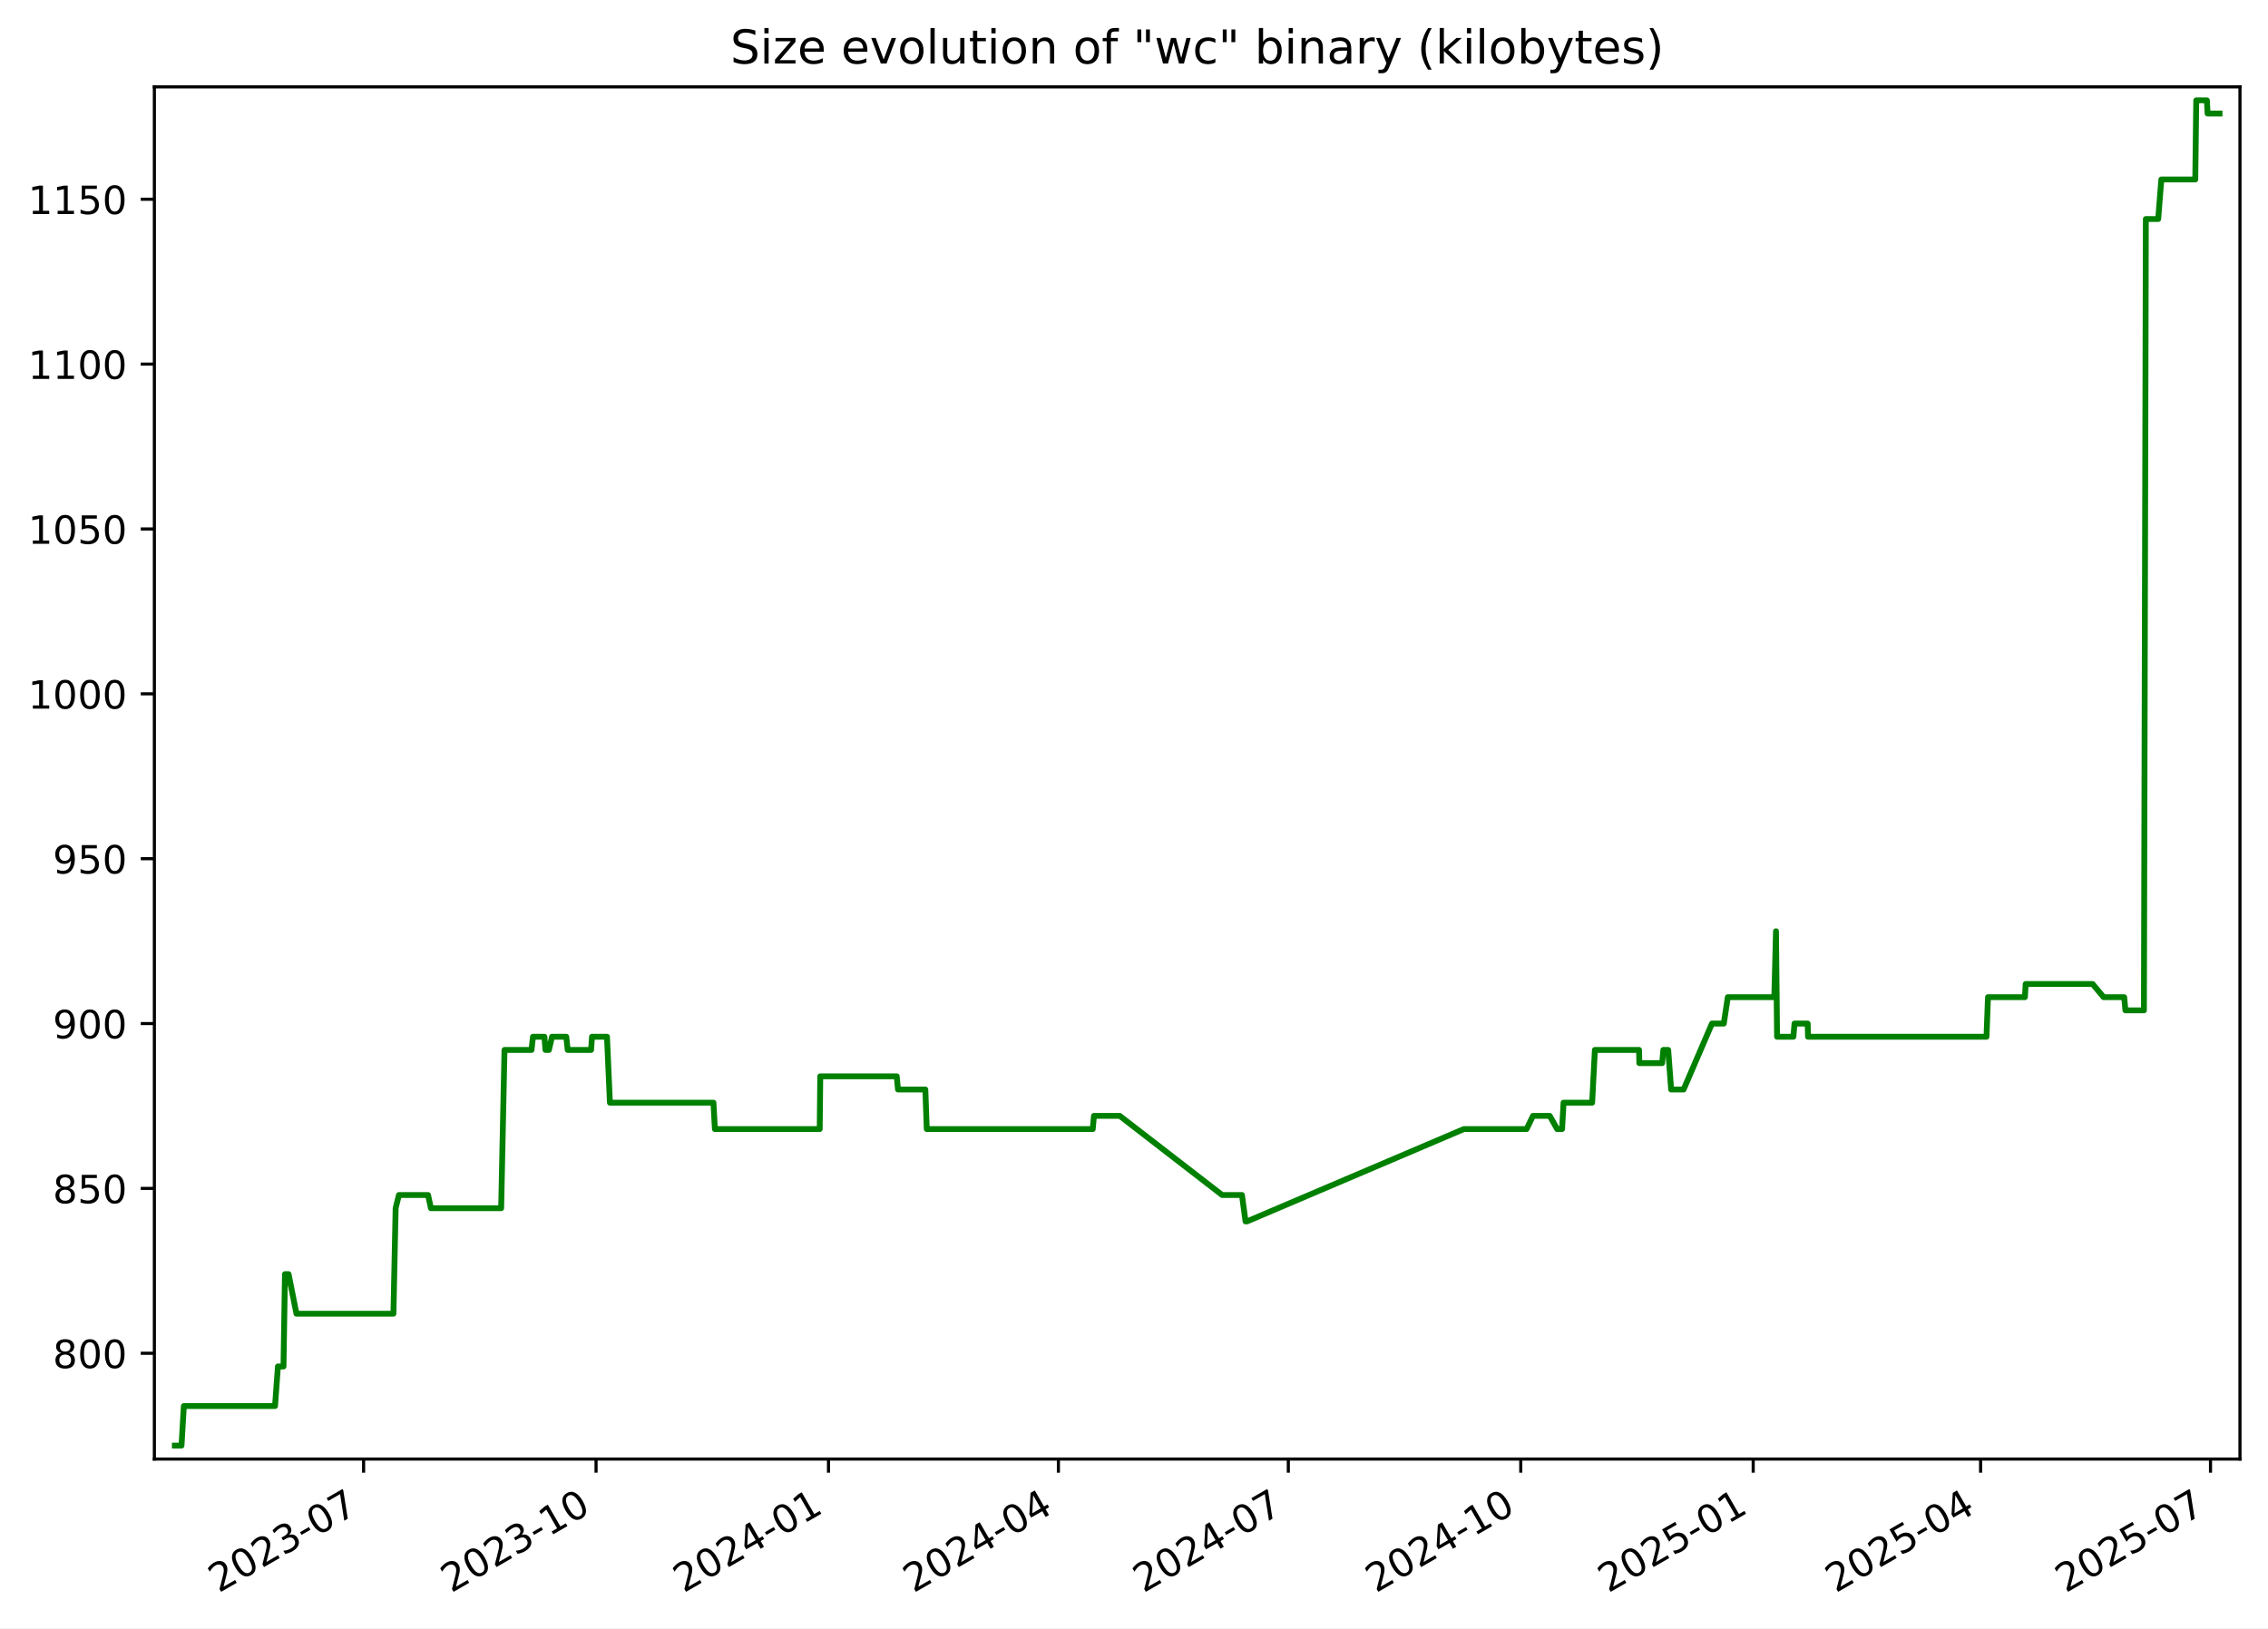
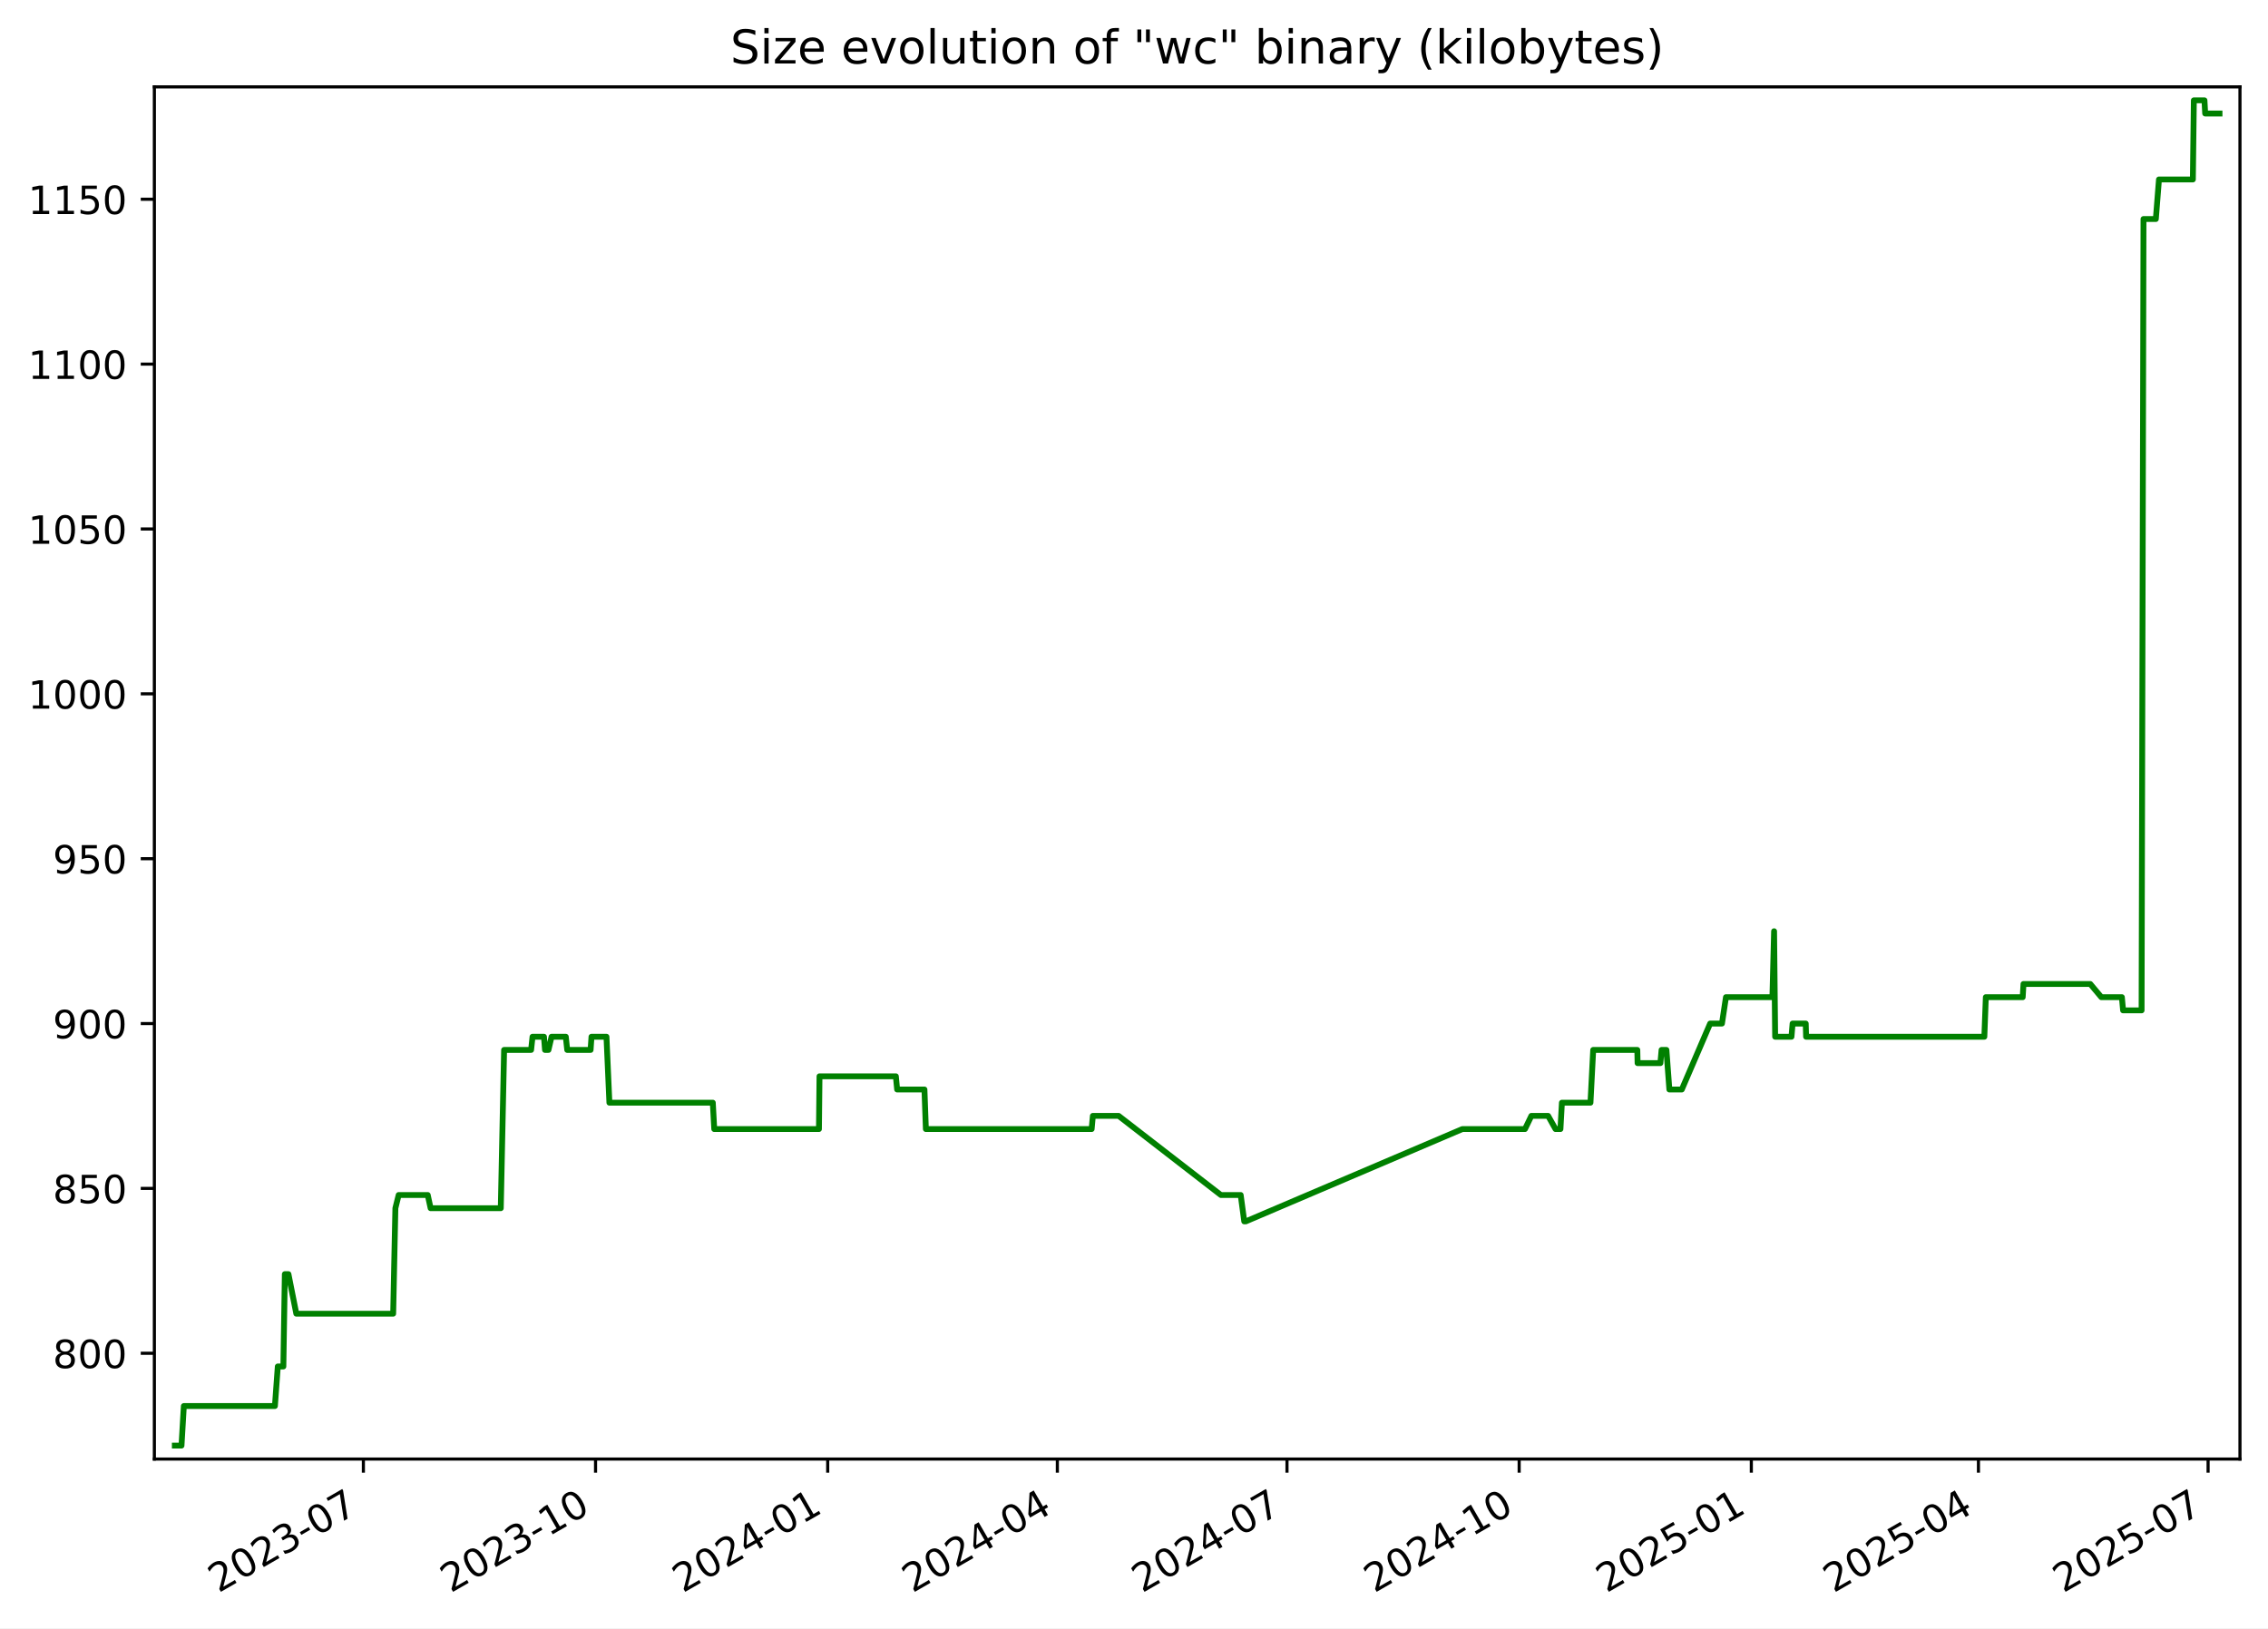
<svg xmlns="http://www.w3.org/2000/svg" xmlns:xlink="http://www.w3.org/1999/xlink" width="582.53pt" height="418.303pt" viewBox="0 0 582.53 418.303" version="1.1">
  <defs>
    <style type="text/css">*{stroke-linejoin: round; stroke-linecap: butt}</style>
  </defs>
  <g id="figure_1">
    <g id="patch_1">
      <path d="M -0 418.303  L 582.53 418.303  L 582.53 0  L -0 0  z " style="fill: #ffffff" />
    </g>
    <g id="axes_1">
      <g id="patch_2">
        <path d="M 39.65 374.83  L 575.33 374.83  L 575.33 22.318  L 39.65 22.318  z " style="fill: #ffffff" />
      </g>
      <g id="matplotlib.axis_1">
        <g id="xtick_1">
          <g id="line2d_1">
            <defs>
-               <path id="m517317ed72" d="M 0 0  L 0 3.5  " style="stroke: #000000; stroke-width: 0.8" />
+               <path id="mce90d8ab94" d="M 0 0  L 0 3.5  " style="stroke: #000000; stroke-width: 0.8" />
            </defs>
            <g>
-               <use xlink:href="#m517317ed72" x="93.391" y="374.83" style="stroke: #000000; stroke-width: 0.8" />
+               <use xlink:href="#mce90d8ab94" x="93.333" y="374.83" style="stroke: #000000; stroke-width: 0.8" />
            </g>
          </g>
          <g id="text_1">
-             <g transform="translate(56.16578 409.302) rotate(-30) scale(0.1 -0.1)">
+             <g transform="translate(56.10812 409.302) rotate(-30) scale(0.1 -0.1)">
              <defs>
                <path id="DejaVuSans-32" d="M 1228 531  L 3431 531  L 3431 0  L 469 0  L 469 531  Q 828 903 1448 1529  Q 2069 2156 2228 2338  Q 2531 2678 2651 2914  Q 2772 3150 2772 3378  Q 2772 3750 2511 3984  Q 2250 4219 1831 4219  Q 1534 4219 1204 4116  Q 875 4013 500 3803  L 500 4441  Q 881 4594 1212 4672  Q 1544 4750 1819 4750  Q 2544 4750 2975 4387  Q 3406 4025 3406 3419  Q 3406 3131 3298 2873  Q 3191 2616 2906 2266  Q 2828 2175 2409 1742  Q 1991 1309 1228 531  z " transform="scale(0.015625)" />
                <path id="DejaVuSans-30" d="M 2034 4250  Q 1547 4250 1301 3770  Q 1056 3291 1056 2328  Q 1056 1369 1301 889  Q 1547 409 2034 409  Q 2525 409 2770 889  Q 3016 1369 3016 2328  Q 3016 3291 2770 3770  Q 2525 4250 2034 4250  z M 2034 4750  Q 2819 4750 3233 4129  Q 3647 3509 3647 2328  Q 3647 1150 3233 529  Q 2819 -91 2034 -91  Q 1250 -91 836 529  Q 422 1150 422 2328  Q 422 3509 836 4129  Q 1250 4750 2034 4750  z " transform="scale(0.015625)" />
                <path id="DejaVuSans-33" d="M 2597 2516  Q 3050 2419 3304 2112  Q 3559 1806 3559 1356  Q 3559 666 3084 287  Q 2609 -91 1734 -91  Q 1441 -91 1130 -33  Q 819 25 488 141  L 488 750  Q 750 597 1062 519  Q 1375 441 1716 441  Q 2309 441 2620 675  Q 2931 909 2931 1356  Q 2931 1769 2642 2001  Q 2353 2234 1838 2234  L 1294 2234  L 1294 2753  L 1863 2753  Q 2328 2753 2575 2939  Q 2822 3125 2822 3475  Q 2822 3834 2567 4026  Q 2313 4219 1838 4219  Q 1578 4219 1281 4162  Q 984 4106 628 3988  L 628 4550  Q 988 4650 1302 4700  Q 1616 4750 1894 4750  Q 2613 4750 3031 4423  Q 3450 4097 3450 3541  Q 3450 3153 3228 2886  Q 3006 2619 2597 2516  z " transform="scale(0.015625)" />
                <path id="DejaVuSans-2d" d="M 313 2009  L 1997 2009  L 1997 1497  L 313 1497  L 313 2009  z " transform="scale(0.015625)" />
                <path id="DejaVuSans-37" d="M 525 4666  L 3525 4666  L 3525 4397  L 1831 0  L 1172 0  L 2766 4134  L 525 4134  L 525 4666  z " transform="scale(0.015625)" />
              </defs>
              <use xlink:href="#DejaVuSans-32" />
              <use xlink:href="#DejaVuSans-30" x="63.623" />
              <use xlink:href="#DejaVuSans-32" x="127.246" />
              <use xlink:href="#DejaVuSans-33" x="190.869" />
              <use xlink:href="#DejaVuSans-2d" x="254.492" />
              <use xlink:href="#DejaVuSans-30" x="290.576" />
              <use xlink:href="#DejaVuSans-37" x="354.199" />
            </g>
          </g>
        </g>
        <g id="xtick_2">
          <g id="line2d_2">
            <g>
-               <use xlink:href="#m517317ed72" x="153.093" y="374.83" style="stroke: #000000; stroke-width: 0.8" />
+               <use xlink:href="#mce90d8ab94" x="152.964" y="374.83" style="stroke: #000000; stroke-width: 0.8" />
            </g>
          </g>
          <g id="text_2">
-             <g transform="translate(115.8679 409.302) rotate(-30) scale(0.1 -0.1)">
+             <g transform="translate(115.7392 409.302) rotate(-30) scale(0.1 -0.1)">
              <defs>
                <path id="DejaVuSans-31" d="M 794 531  L 1825 531  L 1825 4091  L 703 3866  L 703 4441  L 1819 4666  L 2450 4666  L 2450 531  L 3481 531  L 3481 0  L 794 0  L 794 531  z " transform="scale(0.015625)" />
              </defs>
              <use xlink:href="#DejaVuSans-32" />
              <use xlink:href="#DejaVuSans-30" x="63.623" />
              <use xlink:href="#DejaVuSans-32" x="127.246" />
              <use xlink:href="#DejaVuSans-33" x="190.869" />
              <use xlink:href="#DejaVuSans-2d" x="254.492" />
              <use xlink:href="#DejaVuSans-31" x="290.576" />
              <use xlink:href="#DejaVuSans-30" x="354.199" />
            </g>
          </g>
        </g>
        <g id="xtick_3">
          <g id="line2d_3">
            <g>
-               <use xlink:href="#m517317ed72" x="212.795" y="374.83" style="stroke: #000000; stroke-width: 0.8" />
+               <use xlink:href="#mce90d8ab94" x="212.595" y="374.83" style="stroke: #000000; stroke-width: 0.8" />
            </g>
          </g>
          <g id="text_3">
-             <g transform="translate(175.5699 409.302) rotate(-30) scale(0.1 -0.1)">
+             <g transform="translate(175.3703 409.302) rotate(-30) scale(0.1 -0.1)">
              <defs>
                <path id="DejaVuSans-34" d="M 2419 4116  L 825 1625  L 2419 1625  L 2419 4116  z M 2253 4666  L 3047 4666  L 3047 1625  L 3713 1625  L 3713 1100  L 3047 1100  L 3047 0  L 2419 0  L 2419 1100  L 313 1100  L 313 1709  L 2253 4666  z " transform="scale(0.015625)" />
              </defs>
              <use xlink:href="#DejaVuSans-32" />
              <use xlink:href="#DejaVuSans-30" x="63.623" />
              <use xlink:href="#DejaVuSans-32" x="127.246" />
              <use xlink:href="#DejaVuSans-34" x="190.869" />
              <use xlink:href="#DejaVuSans-2d" x="254.492" />
              <use xlink:href="#DejaVuSans-30" x="290.576" />
              <use xlink:href="#DejaVuSans-31" x="354.199" />
            </g>
          </g>
        </g>
        <g id="xtick_4">
          <g id="line2d_4">
            <g>
-               <use xlink:href="#m517317ed72" x="271.848" y="374.83" style="stroke: #000000; stroke-width: 0.8" />
+               <use xlink:href="#mce90d8ab94" x="271.578" y="374.83" style="stroke: #000000; stroke-width: 0.8" />
            </g>
          </g>
          <g id="text_4">
-             <g transform="translate(234.6231 409.302) rotate(-30) scale(0.1 -0.1)">
+             <g transform="translate(234.3532 409.302) rotate(-30) scale(0.1 -0.1)">
              <use xlink:href="#DejaVuSans-32" />
              <use xlink:href="#DejaVuSans-30" x="63.623" />
              <use xlink:href="#DejaVuSans-32" x="127.246" />
              <use xlink:href="#DejaVuSans-34" x="190.869" />
              <use xlink:href="#DejaVuSans-2d" x="254.492" />
              <use xlink:href="#DejaVuSans-30" x="290.576" />
              <use xlink:href="#DejaVuSans-34" x="354.199" />
            </g>
          </g>
        </g>
        <g id="xtick_5">
          <g id="line2d_5">
            <g>
-               <use xlink:href="#m517317ed72" x="330.901" y="374.83" style="stroke: #000000; stroke-width: 0.8" />
+               <use xlink:href="#mce90d8ab94" x="330.561" y="374.83" style="stroke: #000000; stroke-width: 0.8" />
            </g>
          </g>
          <g id="text_5">
-             <g transform="translate(293.6762 409.302) rotate(-30) scale(0.1 -0.1)">
+             <g transform="translate(293.3361 409.302) rotate(-30) scale(0.1 -0.1)">
              <use xlink:href="#DejaVuSans-32" />
              <use xlink:href="#DejaVuSans-30" x="63.623" />
              <use xlink:href="#DejaVuSans-32" x="127.246" />
              <use xlink:href="#DejaVuSans-34" x="190.869" />
              <use xlink:href="#DejaVuSans-2d" x="254.492" />
              <use xlink:href="#DejaVuSans-30" x="290.576" />
              <use xlink:href="#DejaVuSans-37" x="354.199" />
            </g>
          </g>
        </g>
        <g id="xtick_6">
          <g id="line2d_6">
            <g>
-               <use xlink:href="#m517317ed72" x="390.603" y="374.83" style="stroke: #000000; stroke-width: 0.8" />
+               <use xlink:href="#mce90d8ab94" x="390.192" y="374.83" style="stroke: #000000; stroke-width: 0.8" />
            </g>
          </g>
          <g id="text_6">
-             <g transform="translate(353.3783 409.302) rotate(-30) scale(0.1 -0.1)">
+             <g transform="translate(352.9672 409.302) rotate(-30) scale(0.1 -0.1)">
              <use xlink:href="#DejaVuSans-32" />
              <use xlink:href="#DejaVuSans-30" x="63.623" />
              <use xlink:href="#DejaVuSans-32" x="127.246" />
              <use xlink:href="#DejaVuSans-34" x="190.869" />
              <use xlink:href="#DejaVuSans-2d" x="254.492" />
              <use xlink:href="#DejaVuSans-31" x="290.576" />
              <use xlink:href="#DejaVuSans-30" x="354.199" />
            </g>
          </g>
        </g>
        <g id="xtick_7">
          <g id="line2d_7">
            <g>
-               <use xlink:href="#m517317ed72" x="450.305" y="374.83" style="stroke: #000000; stroke-width: 0.8" />
+               <use xlink:href="#mce90d8ab94" x="449.823" y="374.83" style="stroke: #000000; stroke-width: 0.8" />
            </g>
          </g>
          <g id="text_7">
-             <g transform="translate(413.0803 409.302) rotate(-30) scale(0.1 -0.1)">
+             <g transform="translate(412.5982 409.302) rotate(-30) scale(0.1 -0.1)">
              <defs>
                <path id="DejaVuSans-35" d="M 691 4666  L 3169 4666  L 3169 4134  L 1269 4134  L 1269 2991  Q 1406 3038 1543 3061  Q 1681 3084 1819 3084  Q 2600 3084 3056 2656  Q 3513 2228 3513 1497  Q 3513 744 3044 326  Q 2575 -91 1722 -91  Q 1428 -91 1123 -41  Q 819 9 494 109  L 494 744  Q 775 591 1075 516  Q 1375 441 1709 441  Q 2250 441 2565 725  Q 2881 1009 2881 1497  Q 2881 1984 2565 2268  Q 2250 2553 1709 2553  Q 1456 2553 1204 2497  Q 953 2441 691 2322  L 691 4666  z " transform="scale(0.015625)" />
              </defs>
              <use xlink:href="#DejaVuSans-32" />
              <use xlink:href="#DejaVuSans-30" x="63.623" />
              <use xlink:href="#DejaVuSans-32" x="127.246" />
              <use xlink:href="#DejaVuSans-35" x="190.869" />
              <use xlink:href="#DejaVuSans-2d" x="254.492" />
              <use xlink:href="#DejaVuSans-30" x="290.576" />
              <use xlink:href="#DejaVuSans-31" x="354.199" />
            </g>
          </g>
        </g>
        <g id="xtick_8">
          <g id="line2d_8">
            <g>
-               <use xlink:href="#m517317ed72" x="508.709" y="374.83" style="stroke: #000000; stroke-width: 0.8" />
+               <use xlink:href="#mce90d8ab94" x="508.158" y="374.83" style="stroke: #000000; stroke-width: 0.8" />
            </g>
          </g>
          <g id="text_8">
-             <g transform="translate(471.4845 409.302) rotate(-30) scale(0.1 -0.1)">
+             <g transform="translate(470.933 409.302) rotate(-30) scale(0.1 -0.1)">
              <use xlink:href="#DejaVuSans-32" />
              <use xlink:href="#DejaVuSans-30" x="63.623" />
              <use xlink:href="#DejaVuSans-32" x="127.246" />
              <use xlink:href="#DejaVuSans-35" x="190.869" />
              <use xlink:href="#DejaVuSans-2d" x="254.492" />
              <use xlink:href="#DejaVuSans-30" x="290.576" />
              <use xlink:href="#DejaVuSans-34" x="354.199" />
            </g>
          </g>
        </g>
        <g id="xtick_9">
          <g id="line2d_9">
            <g>
-               <use xlink:href="#m517317ed72" x="567.762" y="374.83" style="stroke: #000000; stroke-width: 0.8" />
+               <use xlink:href="#mce90d8ab94" x="567.141" y="374.83" style="stroke: #000000; stroke-width: 0.8" />
            </g>
          </g>
          <g id="text_9">
-             <g transform="translate(530.5377 409.302) rotate(-30) scale(0.1 -0.1)">
+             <g transform="translate(529.9159 409.302) rotate(-30) scale(0.1 -0.1)">
              <use xlink:href="#DejaVuSans-32" />
              <use xlink:href="#DejaVuSans-30" x="63.623" />
              <use xlink:href="#DejaVuSans-32" x="127.246" />
              <use xlink:href="#DejaVuSans-35" x="190.869" />
              <use xlink:href="#DejaVuSans-2d" x="254.492" />
              <use xlink:href="#DejaVuSans-30" x="290.576" />
              <use xlink:href="#DejaVuSans-37" x="354.199" />
            </g>
          </g>
        </g>
      </g>
      <g id="matplotlib.axis_2">
        <g id="ytick_1">
          <g id="line2d_10">
            <defs>
-               <path id="m0dc16e3d93" d="M 0 0  L -3.5 0  " style="stroke: #000000; stroke-width: 0.8" />
+               <path id="m9d63460259" d="M 0 0  L -3.5 0  " style="stroke: #000000; stroke-width: 0.8" />
            </defs>
            <g>
-               <use xlink:href="#m0dc16e3d93" x="39.65" y="347.656" style="stroke: #000000; stroke-width: 0.8" />
+               <use xlink:href="#m9d63460259" x="39.65" y="347.656" style="stroke: #000000; stroke-width: 0.8" />
            </g>
          </g>
          <g id="text_10">
            <g transform="translate(13.5625 351.4557) scale(0.1 -0.1)">
              <defs>
                <path id="DejaVuSans-38" d="M 2034 2216  Q 1584 2216 1326 1975  Q 1069 1734 1069 1313  Q 1069 891 1326 650  Q 1584 409 2034 409  Q 2484 409 2743 651  Q 3003 894 3003 1313  Q 3003 1734 2745 1975  Q 2488 2216 2034 2216  z M 1403 2484  Q 997 2584 770 2862  Q 544 3141 544 3541  Q 544 4100 942 4425  Q 1341 4750 2034 4750  Q 2731 4750 3128 4425  Q 3525 4100 3525 3541  Q 3525 3141 3298 2862  Q 3072 2584 2669 2484  Q 3125 2378 3379 2068  Q 3634 1759 3634 1313  Q 3634 634 3220 271  Q 2806 -91 2034 -91  Q 1263 -91 848 271  Q 434 634 434 1313  Q 434 1759 690 2068  Q 947 2378 1403 2484  z M 1172 3481  Q 1172 3119 1398 2916  Q 1625 2713 2034 2713  Q 2441 2713 2670 2916  Q 2900 3119 2900 3481  Q 2900 3844 2670 4047  Q 2441 4250 2034 4250  Q 1625 4250 1398 4047  Q 1172 3844 1172 3481  z " transform="scale(0.015625)" />
              </defs>
              <use xlink:href="#DejaVuSans-38" />
              <use xlink:href="#DejaVuSans-30" x="63.623" />
              <use xlink:href="#DejaVuSans-30" x="127.246" />
            </g>
          </g>
        </g>
        <g id="ytick_2">
          <g id="line2d_11">
            <g>
-               <use xlink:href="#m0dc16e3d93" x="39.65" y="305.304" style="stroke: #000000; stroke-width: 0.8" />
+               <use xlink:href="#m9d63460259" x="39.65" y="305.304" style="stroke: #000000; stroke-width: 0.8" />
            </g>
          </g>
          <g id="text_11">
            <g transform="translate(13.5625 309.1028) scale(0.1 -0.1)">
              <use xlink:href="#DejaVuSans-38" />
              <use xlink:href="#DejaVuSans-35" x="63.623" />
              <use xlink:href="#DejaVuSans-30" x="127.246" />
            </g>
          </g>
        </g>
        <g id="ytick_3">
          <g id="line2d_12">
            <g>
-               <use xlink:href="#m0dc16e3d93" x="39.65" y="262.951" style="stroke: #000000; stroke-width: 0.8" />
+               <use xlink:href="#m9d63460259" x="39.65" y="262.951" style="stroke: #000000; stroke-width: 0.8" />
            </g>
          </g>
          <g id="text_12">
            <g transform="translate(13.5625 266.7498) scale(0.1 -0.1)">
              <defs>
                <path id="DejaVuSans-39" d="M 703 97  L 703 672  Q 941 559 1184 500  Q 1428 441 1663 441  Q 2288 441 2617 861  Q 2947 1281 2994 2138  Q 2813 1869 2534 1725  Q 2256 1581 1919 1581  Q 1219 1581 811 2004  Q 403 2428 403 3163  Q 403 3881 828 4315  Q 1253 4750 1959 4750  Q 2769 4750 3195 4129  Q 3622 3509 3622 2328  Q 3622 1225 3098 567  Q 2575 -91 1691 -91  Q 1453 -91 1209 -44  Q 966 3 703 97  z M 1959 2075  Q 2384 2075 2632 2365  Q 2881 2656 2881 3163  Q 2881 3666 2632 3958  Q 2384 4250 1959 4250  Q 1534 4250 1286 3958  Q 1038 3666 1038 3163  Q 1038 2656 1286 2365  Q 1534 2075 1959 2075  z " transform="scale(0.015625)" />
              </defs>
              <use xlink:href="#DejaVuSans-39" />
              <use xlink:href="#DejaVuSans-30" x="63.623" />
              <use xlink:href="#DejaVuSans-30" x="127.246" />
            </g>
          </g>
        </g>
        <g id="ytick_4">
          <g id="line2d_13">
            <g>
-               <use xlink:href="#m0dc16e3d93" x="39.65" y="220.598" style="stroke: #000000; stroke-width: 0.8" />
+               <use xlink:href="#m9d63460259" x="39.65" y="220.598" style="stroke: #000000; stroke-width: 0.8" />
            </g>
          </g>
          <g id="text_13">
            <g transform="translate(13.5625 224.3969) scale(0.1 -0.1)">
              <use xlink:href="#DejaVuSans-39" />
              <use xlink:href="#DejaVuSans-35" x="63.623" />
              <use xlink:href="#DejaVuSans-30" x="127.246" />
            </g>
          </g>
        </g>
        <g id="ytick_5">
          <g id="line2d_14">
            <g>
-               <use xlink:href="#m0dc16e3d93" x="39.65" y="178.245" style="stroke: #000000; stroke-width: 0.8" />
+               <use xlink:href="#m9d63460259" x="39.65" y="178.245" style="stroke: #000000; stroke-width: 0.8" />
            </g>
          </g>
          <g id="text_14">
            <g transform="translate(7.2 182.0439) scale(0.1 -0.1)">
              <use xlink:href="#DejaVuSans-31" />
              <use xlink:href="#DejaVuSans-30" x="63.623" />
              <use xlink:href="#DejaVuSans-30" x="127.246" />
              <use xlink:href="#DejaVuSans-30" x="190.869" />
            </g>
          </g>
        </g>
        <g id="ytick_6">
          <g id="line2d_15">
            <g>
-               <use xlink:href="#m0dc16e3d93" x="39.65" y="135.892" style="stroke: #000000; stroke-width: 0.8" />
+               <use xlink:href="#m9d63460259" x="39.65" y="135.892" style="stroke: #000000; stroke-width: 0.8" />
            </g>
          </g>
          <g id="text_15">
            <g transform="translate(7.2 139.691) scale(0.1 -0.1)">
              <use xlink:href="#DejaVuSans-31" />
              <use xlink:href="#DejaVuSans-30" x="63.623" />
              <use xlink:href="#DejaVuSans-35" x="127.246" />
              <use xlink:href="#DejaVuSans-30" x="190.869" />
            </g>
          </g>
        </g>
        <g id="ytick_7">
          <g id="line2d_16">
            <g>
-               <use xlink:href="#m0dc16e3d93" x="39.65" y="93.539" style="stroke: #000000; stroke-width: 0.8" />
+               <use xlink:href="#m9d63460259" x="39.65" y="93.539" style="stroke: #000000; stroke-width: 0.8" />
            </g>
          </g>
          <g id="text_16">
            <g transform="translate(7.2 97.33805) scale(0.1 -0.1)">
              <use xlink:href="#DejaVuSans-31" />
              <use xlink:href="#DejaVuSans-31" x="63.623" />
              <use xlink:href="#DejaVuSans-30" x="127.246" />
              <use xlink:href="#DejaVuSans-30" x="190.869" />
            </g>
          </g>
        </g>
        <g id="ytick_8">
          <g id="line2d_17">
            <g>
-               <use xlink:href="#m0dc16e3d93" x="39.65" y="51.186" style="stroke: #000000; stroke-width: 0.8" />
+               <use xlink:href="#m9d63460259" x="39.65" y="51.186" style="stroke: #000000; stroke-width: 0.8" />
            </g>
          </g>
          <g id="text_17">
            <g transform="translate(7.2 54.98511) scale(0.1 -0.1)">
              <use xlink:href="#DejaVuSans-31" />
              <use xlink:href="#DejaVuSans-31" x="63.623" />
              <use xlink:href="#DejaVuSans-35" x="127.246" />
              <use xlink:href="#DejaVuSans-30" x="190.869" />
            </g>
          </g>
        </g>
      </g>
      <g id="line2d_18">
-         <path d="M 44.902 371.374  L 46.62 371.374  L 47.221 361.209  L 70.642 361.209  L 71.384 351.045  L 72.815 351.045  L 73.195 327.327  L 74.122 327.327  L 76.145 337.492  L 101.054 337.492  L 101.619 310.386  L 102.464 306.998  L 109.944 306.998  L 110.68 310.386  L 128.724 310.386  L 129.579 269.727  L 136.522 269.727  L 136.887 266.339  L 139.832 266.339  L 140.1 269.727  L 140.985 269.727  L 141.778 266.339  L 145.445 266.339  L 145.81 269.727  L 151.821 269.727  L 152.048 266.339  L 155.903 266.339  L 156.655 283.28  L 183.248 283.28  L 183.619 290.056  L 210.543 290.056  L 210.683 276.504  L 230.322 276.504  L 230.649 279.892  L 237.672 279.892  L 238.036 290.056  L 280.668 290.056  L 280.978 286.668  L 287.605 286.668  L 313.906 306.998  L 318.997 306.998  L 319.911 313.774  L 320.306 313.774  L 375.992 290.056  L 392.099 290.056  L 393.742 286.668  L 398.048 286.668  L 399.957 290.056  L 401.217 290.056  L 401.595 283.28  L 408.941 283.28  L 409.643 269.727  L 420.987 269.727  L 421.057 273.115  L 426.921 273.115  L 427.224 269.727  L 428.47 269.727  L 429.231 279.892  L 432.427 279.892  L 439.716 262.951  L 442.755 262.951  L 443.781 256.174  L 455.727 256.174  L 456.16 239.233  L 456.432 266.339  L 460.629 266.339  L 460.917 262.951  L 464.299 262.951  L 464.388 266.339  L 510.227 266.339  L 510.609 256.174  L 520.093 256.174  L 520.291 252.786  L 537.472 252.786  L 540.308 256.174  L 545.594 256.174  L 545.906 259.562  L 550.664 259.562  L 551.156 56.268  L 554.328 56.268  L 555.134 46.104  L 563.851 46.104  L 564.102 25.774  L 566.834 25.774  L 567.014 29.162  L 570.078 29.162  L 570.078 29.162  " clip-path="url(#p0c1ca50059)" style="fill: none; stroke: #008000; stroke-width: 1.5; stroke-linecap: square" />
+         <path d="M 44.902 371.374  L 46.618 371.374  L 47.218 361.209  L 70.611 361.209  L 71.352 351.045  L 72.782 351.045  L 73.161 327.327  L 74.087 327.327  L 76.108 337.492  L 100.987 337.492  L 101.552 310.386  L 102.395 306.998  L 109.866 306.998  L 110.602 310.386  L 128.624 310.386  L 129.478 269.727  L 136.413 269.727  L 136.777 266.339  L 139.719 266.339  L 139.986 269.727  L 140.87 269.727  L 141.663 266.339  L 145.325 266.339  L 145.69 269.727  L 151.694 269.727  L 151.921 266.339  L 155.771 266.339  L 156.522 283.28  L 183.083 283.28  L 183.454 290.056  L 210.346 290.056  L 210.486 276.504  L 230.101 276.504  L 230.428 279.892  L 237.443 279.892  L 237.807 290.056  L 280.388 290.056  L 280.697 286.668  L 287.316 286.668  L 313.587 306.998  L 318.671 306.998  L 319.584 313.774  L 319.978 313.774  L 375.599 290.056  L 391.686 290.056  L 393.327 286.668  L 397.629 286.668  L 399.535 290.056  L 400.793 290.056  L 401.171 283.28  L 408.508 283.28  L 409.209 269.727  L 420.54 269.727  L 420.61 273.115  L 426.467 273.115  L 426.769 269.727  L 428.014 269.727  L 428.774 279.892  L 431.966 279.892  L 439.246 262.951  L 442.281 262.951  L 443.307 256.174  L 455.239 256.174  L 455.671 239.233  L 455.943 266.339  L 460.135 266.339  L 460.422 262.951  L 463.8 262.951  L 463.889 266.339  L 509.674 266.339  L 510.056 256.174  L 519.527 256.174  L 519.725 252.786  L 536.886 252.786  L 539.719 256.174  L 544.999 256.174  L 545.31 259.562  L 550.062 259.562  L 550.554 56.268  L 553.722 56.268  L 554.527 46.104  L 563.234 46.104  L 563.485 25.774  L 566.213 25.774  L 566.394 29.162  L 570.078 29.162  L 570.078 29.162  " clip-path="url(#p2550ba89a0)" style="fill: none; stroke: #008000; stroke-width: 1.5; stroke-linecap: square" />
      </g>
      <g id="patch_3">
        <path d="M 39.65 374.83  L 39.65 22.318  " style="fill: none; stroke: #000000; stroke-width: 0.8; stroke-linejoin: miter; stroke-linecap: square" />
      </g>
      <g id="patch_4">
        <path d="M 575.33 374.83  L 575.33 22.318  " style="fill: none; stroke: #000000; stroke-width: 0.8; stroke-linejoin: miter; stroke-linecap: square" />
      </g>
      <g id="patch_5">
        <path d="M 39.65 374.83  L 575.33 374.83  " style="fill: none; stroke: #000000; stroke-width: 0.8; stroke-linejoin: miter; stroke-linecap: square" />
      </g>
      <g id="patch_6">
        <path d="M 39.65 22.318  L 575.33 22.318  " style="fill: none; stroke: #000000; stroke-width: 0.8; stroke-linejoin: miter; stroke-linecap: square" />
      </g>
      <g id="text_18">
        <g transform="translate(187.5884 16.31812) scale(0.12 -0.12)">
          <defs>
            <path id="DejaVuSans-53" d="M 3425 4513  L 3425 3897  Q 3066 4069 2747 4153  Q 2428 4238 2131 4238  Q 1616 4238 1336 4038  Q 1056 3838 1056 3469  Q 1056 3159 1242 3001  Q 1428 2844 1947 2747  L 2328 2669  Q 3034 2534 3370 2195  Q 3706 1856 3706 1288  Q 3706 609 3251 259  Q 2797 -91 1919 -91  Q 1588 -91 1214 -16  Q 841 59 441 206  L 441 856  Q 825 641 1194 531  Q 1563 422 1919 422  Q 2459 422 2753 634  Q 3047 847 3047 1241  Q 3047 1584 2836 1778  Q 2625 1972 2144 2069  L 1759 2144  Q 1053 2284 737 2584  Q 422 2884 422 3419  Q 422 4038 858 4394  Q 1294 4750 2059 4750  Q 2388 4750 2728 4690  Q 3069 4631 3425 4513  z " transform="scale(0.015625)" />
            <path id="DejaVuSans-69" d="M 603 3500  L 1178 3500  L 1178 0  L 603 0  L 603 3500  z M 603 4863  L 1178 4863  L 1178 4134  L 603 4134  L 603 4863  z " transform="scale(0.015625)" />
            <path id="DejaVuSans-7a" d="M 353 3500  L 3084 3500  L 3084 2975  L 922 459  L 3084 459  L 3084 0  L 275 0  L 275 525  L 2438 3041  L 353 3041  L 353 3500  z " transform="scale(0.015625)" />
            <path id="DejaVuSans-65" d="M 3597 1894  L 3597 1613  L 953 1613  Q 991 1019 1311 708  Q 1631 397 2203 397  Q 2534 397 2845 478  Q 3156 559 3463 722  L 3463 178  Q 3153 47 2828 -22  Q 2503 -91 2169 -91  Q 1331 -91 842 396  Q 353 884 353 1716  Q 353 2575 817 3079  Q 1281 3584 2069 3584  Q 2775 3584 3186 3129  Q 3597 2675 3597 1894  z M 3022 2063  Q 3016 2534 2758 2815  Q 2500 3097 2075 3097  Q 1594 3097 1305 2825  Q 1016 2553 972 2059  L 3022 2063  z " transform="scale(0.015625)" />
            <path id="DejaVuSans-20" transform="scale(0.015625)" />
            <path id="DejaVuSans-76" d="M 191 3500  L 800 3500  L 1894 563  L 2988 3500  L 3597 3500  L 2284 0  L 1503 0  L 191 3500  z " transform="scale(0.015625)" />
            <path id="DejaVuSans-6f" d="M 1959 3097  Q 1497 3097 1228 2736  Q 959 2375 959 1747  Q 959 1119 1226 758  Q 1494 397 1959 397  Q 2419 397 2687 759  Q 2956 1122 2956 1747  Q 2956 2369 2687 2733  Q 2419 3097 1959 3097  z M 1959 3584  Q 2709 3584 3137 3096  Q 3566 2609 3566 1747  Q 3566 888 3137 398  Q 2709 -91 1959 -91  Q 1206 -91 779 398  Q 353 888 353 1747  Q 353 2609 779 3096  Q 1206 3584 1959 3584  z " transform="scale(0.015625)" />
            <path id="DejaVuSans-6c" d="M 603 4863  L 1178 4863  L 1178 0  L 603 0  L 603 4863  z " transform="scale(0.015625)" />
            <path id="DejaVuSans-75" d="M 544 1381  L 544 3500  L 1119 3500  L 1119 1403  Q 1119 906 1312 657  Q 1506 409 1894 409  Q 2359 409 2629 706  Q 2900 1003 2900 1516  L 2900 3500  L 3475 3500  L 3475 0  L 2900 0  L 2900 538  Q 2691 219 2414 64  Q 2138 -91 1772 -91  Q 1169 -91 856 284  Q 544 659 544 1381  z M 1991 3584  L 1991 3584  z " transform="scale(0.015625)" />
            <path id="DejaVuSans-74" d="M 1172 4494  L 1172 3500  L 2356 3500  L 2356 3053  L 1172 3053  L 1172 1153  Q 1172 725 1289 603  Q 1406 481 1766 481  L 2356 481  L 2356 0  L 1766 0  Q 1100 0 847 248  Q 594 497 594 1153  L 594 3053  L 172 3053  L 172 3500  L 594 3500  L 594 4494  L 1172 4494  z " transform="scale(0.015625)" />
            <path id="DejaVuSans-6e" d="M 3513 2113  L 3513 0  L 2938 0  L 2938 2094  Q 2938 2591 2744 2837  Q 2550 3084 2163 3084  Q 1697 3084 1428 2787  Q 1159 2491 1159 1978  L 1159 0  L 581 0  L 581 3500  L 1159 3500  L 1159 2956  Q 1366 3272 1645 3428  Q 1925 3584 2291 3584  Q 2894 3584 3203 3211  Q 3513 2838 3513 2113  z " transform="scale(0.015625)" />
            <path id="DejaVuSans-66" d="M 2375 4863  L 2375 4384  L 1825 4384  Q 1516 4384 1395 4259  Q 1275 4134 1275 3809  L 1275 3500  L 2222 3500  L 2222 3053  L 1275 3053  L 1275 0  L 697 0  L 697 3053  L 147 3053  L 147 3500  L 697 3500  L 697 3744  Q 697 4328 969 4595  Q 1241 4863 1831 4863  L 2375 4863  z " transform="scale(0.015625)" />
            <path id="DejaVuSans-22" d="M 1147 4666  L 1147 2931  L 616 2931  L 616 4666  L 1147 4666  z M 2328 4666  L 2328 2931  L 1797 2931  L 1797 4666  L 2328 4666  z " transform="scale(0.015625)" />
            <path id="DejaVuSans-77" d="M 269 3500  L 844 3500  L 1563 769  L 2278 3500  L 2956 3500  L 3675 769  L 4391 3500  L 4966 3500  L 4050 0  L 3372 0  L 2619 2869  L 1863 0  L 1184 0  L 269 3500  z " transform="scale(0.015625)" />
            <path id="DejaVuSans-63" d="M 3122 3366  L 3122 2828  Q 2878 2963 2633 3030  Q 2388 3097 2138 3097  Q 1578 3097 1268 2742  Q 959 2388 959 1747  Q 959 1106 1268 751  Q 1578 397 2138 397  Q 2388 397 2633 464  Q 2878 531 3122 666  L 3122 134  Q 2881 22 2623 -34  Q 2366 -91 2075 -91  Q 1284 -91 818 406  Q 353 903 353 1747  Q 353 2603 823 3093  Q 1294 3584 2113 3584  Q 2378 3584 2631 3529  Q 2884 3475 3122 3366  z " transform="scale(0.015625)" />
            <path id="DejaVuSans-62" d="M 3116 1747  Q 3116 2381 2855 2742  Q 2594 3103 2138 3103  Q 1681 3103 1420 2742  Q 1159 2381 1159 1747  Q 1159 1113 1420 752  Q 1681 391 2138 391  Q 2594 391 2855 752  Q 3116 1113 3116 1747  z M 1159 2969  Q 1341 3281 1617 3432  Q 1894 3584 2278 3584  Q 2916 3584 3314 3078  Q 3713 2572 3713 1747  Q 3713 922 3314 415  Q 2916 -91 2278 -91  Q 1894 -91 1617 61  Q 1341 213 1159 525  L 1159 0  L 581 0  L 581 4863  L 1159 4863  L 1159 2969  z " transform="scale(0.015625)" />
            <path id="DejaVuSans-61" d="M 2194 1759  Q 1497 1759 1228 1600  Q 959 1441 959 1056  Q 959 750 1161 570  Q 1363 391 1709 391  Q 2188 391 2477 730  Q 2766 1069 2766 1631  L 2766 1759  L 2194 1759  z M 3341 1997  L 3341 0  L 2766 0  L 2766 531  Q 2569 213 2275 61  Q 1981 -91 1556 -91  Q 1019 -91 701 211  Q 384 513 384 1019  Q 384 1609 779 1909  Q 1175 2209 1959 2209  L 2766 2209  L 2766 2266  Q 2766 2663 2505 2880  Q 2244 3097 1772 3097  Q 1472 3097 1187 3025  Q 903 2953 641 2809  L 641 3341  Q 956 3463 1253 3523  Q 1550 3584 1831 3584  Q 2591 3584 2966 3190  Q 3341 2797 3341 1997  z " transform="scale(0.015625)" />
            <path id="DejaVuSans-72" d="M 2631 2963  Q 2534 3019 2420 3045  Q 2306 3072 2169 3072  Q 1681 3072 1420 2755  Q 1159 2438 1159 1844  L 1159 0  L 581 0  L 581 3500  L 1159 3500  L 1159 2956  Q 1341 3275 1631 3429  Q 1922 3584 2338 3584  Q 2397 3584 2469 3576  Q 2541 3569 2628 3553  L 2631 2963  z " transform="scale(0.015625)" />
            <path id="DejaVuSans-79" d="M 2059 -325  Q 1816 -950 1584 -1140  Q 1353 -1331 966 -1331  L 506 -1331  L 506 -850  L 844 -850  Q 1081 -850 1212 -737  Q 1344 -625 1503 -206  L 1606 56  L 191 3500  L 800 3500  L 1894 763  L 2988 3500  L 3597 3500  L 2059 -325  z " transform="scale(0.015625)" />
            <path id="DejaVuSans-28" d="M 1984 4856  Q 1566 4138 1362 3434  Q 1159 2731 1159 2009  Q 1159 1288 1364 580  Q 1569 -128 1984 -844  L 1484 -844  Q 1016 -109 783 600  Q 550 1309 550 2009  Q 550 2706 781 3412  Q 1013 4119 1484 4856  L 1984 4856  z " transform="scale(0.015625)" />
            <path id="DejaVuSans-6b" d="M 581 4863  L 1159 4863  L 1159 1991  L 2875 3500  L 3609 3500  L 1753 1863  L 3688 0  L 2938 0  L 1159 1709  L 1159 0  L 581 0  L 581 4863  z " transform="scale(0.015625)" />
            <path id="DejaVuSans-73" d="M 2834 3397  L 2834 2853  Q 2591 2978 2328 3040  Q 2066 3103 1784 3103  Q 1356 3103 1142 2972  Q 928 2841 928 2578  Q 928 2378 1081 2264  Q 1234 2150 1697 2047  L 1894 2003  Q 2506 1872 2764 1633  Q 3022 1394 3022 966  Q 3022 478 2636 193  Q 2250 -91 1575 -91  Q 1294 -91 989 -36  Q 684 19 347 128  L 347 722  Q 666 556 975 473  Q 1284 391 1588 391  Q 1994 391 2212 530  Q 2431 669 2431 922  Q 2431 1156 2273 1281  Q 2116 1406 1581 1522  L 1381 1569  Q 847 1681 609 1914  Q 372 2147 372 2553  Q 372 3047 722 3315  Q 1072 3584 1716 3584  Q 2034 3584 2315 3537  Q 2597 3491 2834 3397  z " transform="scale(0.015625)" />
            <path id="DejaVuSans-29" d="M 513 4856  L 1013 4856  Q 1481 4119 1714 3412  Q 1947 2706 1947 2009  Q 1947 1309 1714 600  Q 1481 -109 1013 -844  L 513 -844  Q 928 -128 1133 580  Q 1338 1288 1338 2009  Q 1338 2731 1133 3434  Q 928 4138 513 4856  z " transform="scale(0.015625)" />
          </defs>
          <use xlink:href="#DejaVuSans-53" />
          <use xlink:href="#DejaVuSans-69" x="63.477" />
          <use xlink:href="#DejaVuSans-7a" x="91.26" />
          <use xlink:href="#DejaVuSans-65" x="143.75" />
          <use xlink:href="#DejaVuSans-20" x="205.273" />
          <use xlink:href="#DejaVuSans-65" x="237.061" />
          <use xlink:href="#DejaVuSans-76" x="298.584" />
          <use xlink:href="#DejaVuSans-6f" x="357.764" />
          <use xlink:href="#DejaVuSans-6c" x="418.945" />
          <use xlink:href="#DejaVuSans-75" x="446.729" />
          <use xlink:href="#DejaVuSans-74" x="510.107" />
          <use xlink:href="#DejaVuSans-69" x="549.316" />
          <use xlink:href="#DejaVuSans-6f" x="577.1" />
          <use xlink:href="#DejaVuSans-6e" x="638.281" />
          <use xlink:href="#DejaVuSans-20" x="701.66" />
          <use xlink:href="#DejaVuSans-6f" x="733.447" />
          <use xlink:href="#DejaVuSans-66" x="794.629" />
          <use xlink:href="#DejaVuSans-20" x="829.834" />
          <use xlink:href="#DejaVuSans-22" x="861.621" />
          <use xlink:href="#DejaVuSans-77" x="907.617" />
          <use xlink:href="#DejaVuSans-63" x="989.404" />
          <use xlink:href="#DejaVuSans-22" x="1044.385" />
          <use xlink:href="#DejaVuSans-20" x="1090.381" />
          <use xlink:href="#DejaVuSans-62" x="1122.168" />
          <use xlink:href="#DejaVuSans-69" x="1185.645" />
          <use xlink:href="#DejaVuSans-6e" x="1213.428" />
          <use xlink:href="#DejaVuSans-61" x="1276.807" />
          <use xlink:href="#DejaVuSans-72" x="1338.086" />
          <use xlink:href="#DejaVuSans-79" x="1379.199" />
          <use xlink:href="#DejaVuSans-20" x="1438.379" />
          <use xlink:href="#DejaVuSans-28" x="1470.166" />
          <use xlink:href="#DejaVuSans-6b" x="1509.18" />
          <use xlink:href="#DejaVuSans-69" x="1567.09" />
          <use xlink:href="#DejaVuSans-6c" x="1594.873" />
          <use xlink:href="#DejaVuSans-6f" x="1622.656" />
          <use xlink:href="#DejaVuSans-62" x="1683.838" />
          <use xlink:href="#DejaVuSans-79" x="1747.314" />
          <use xlink:href="#DejaVuSans-74" x="1806.494" />
          <use xlink:href="#DejaVuSans-65" x="1845.703" />
          <use xlink:href="#DejaVuSans-73" x="1907.227" />
          <use xlink:href="#DejaVuSans-29" x="1959.326" />
        </g>
      </g>
    </g>
  </g>
  <defs>
-     <clipPath id="p0c1ca50059">
+     <clipPath id="p2550ba89a0">
      <rect x="39.65" y="22.318" width="535.68" height="352.512" />
    </clipPath>
  </defs>
</svg>
